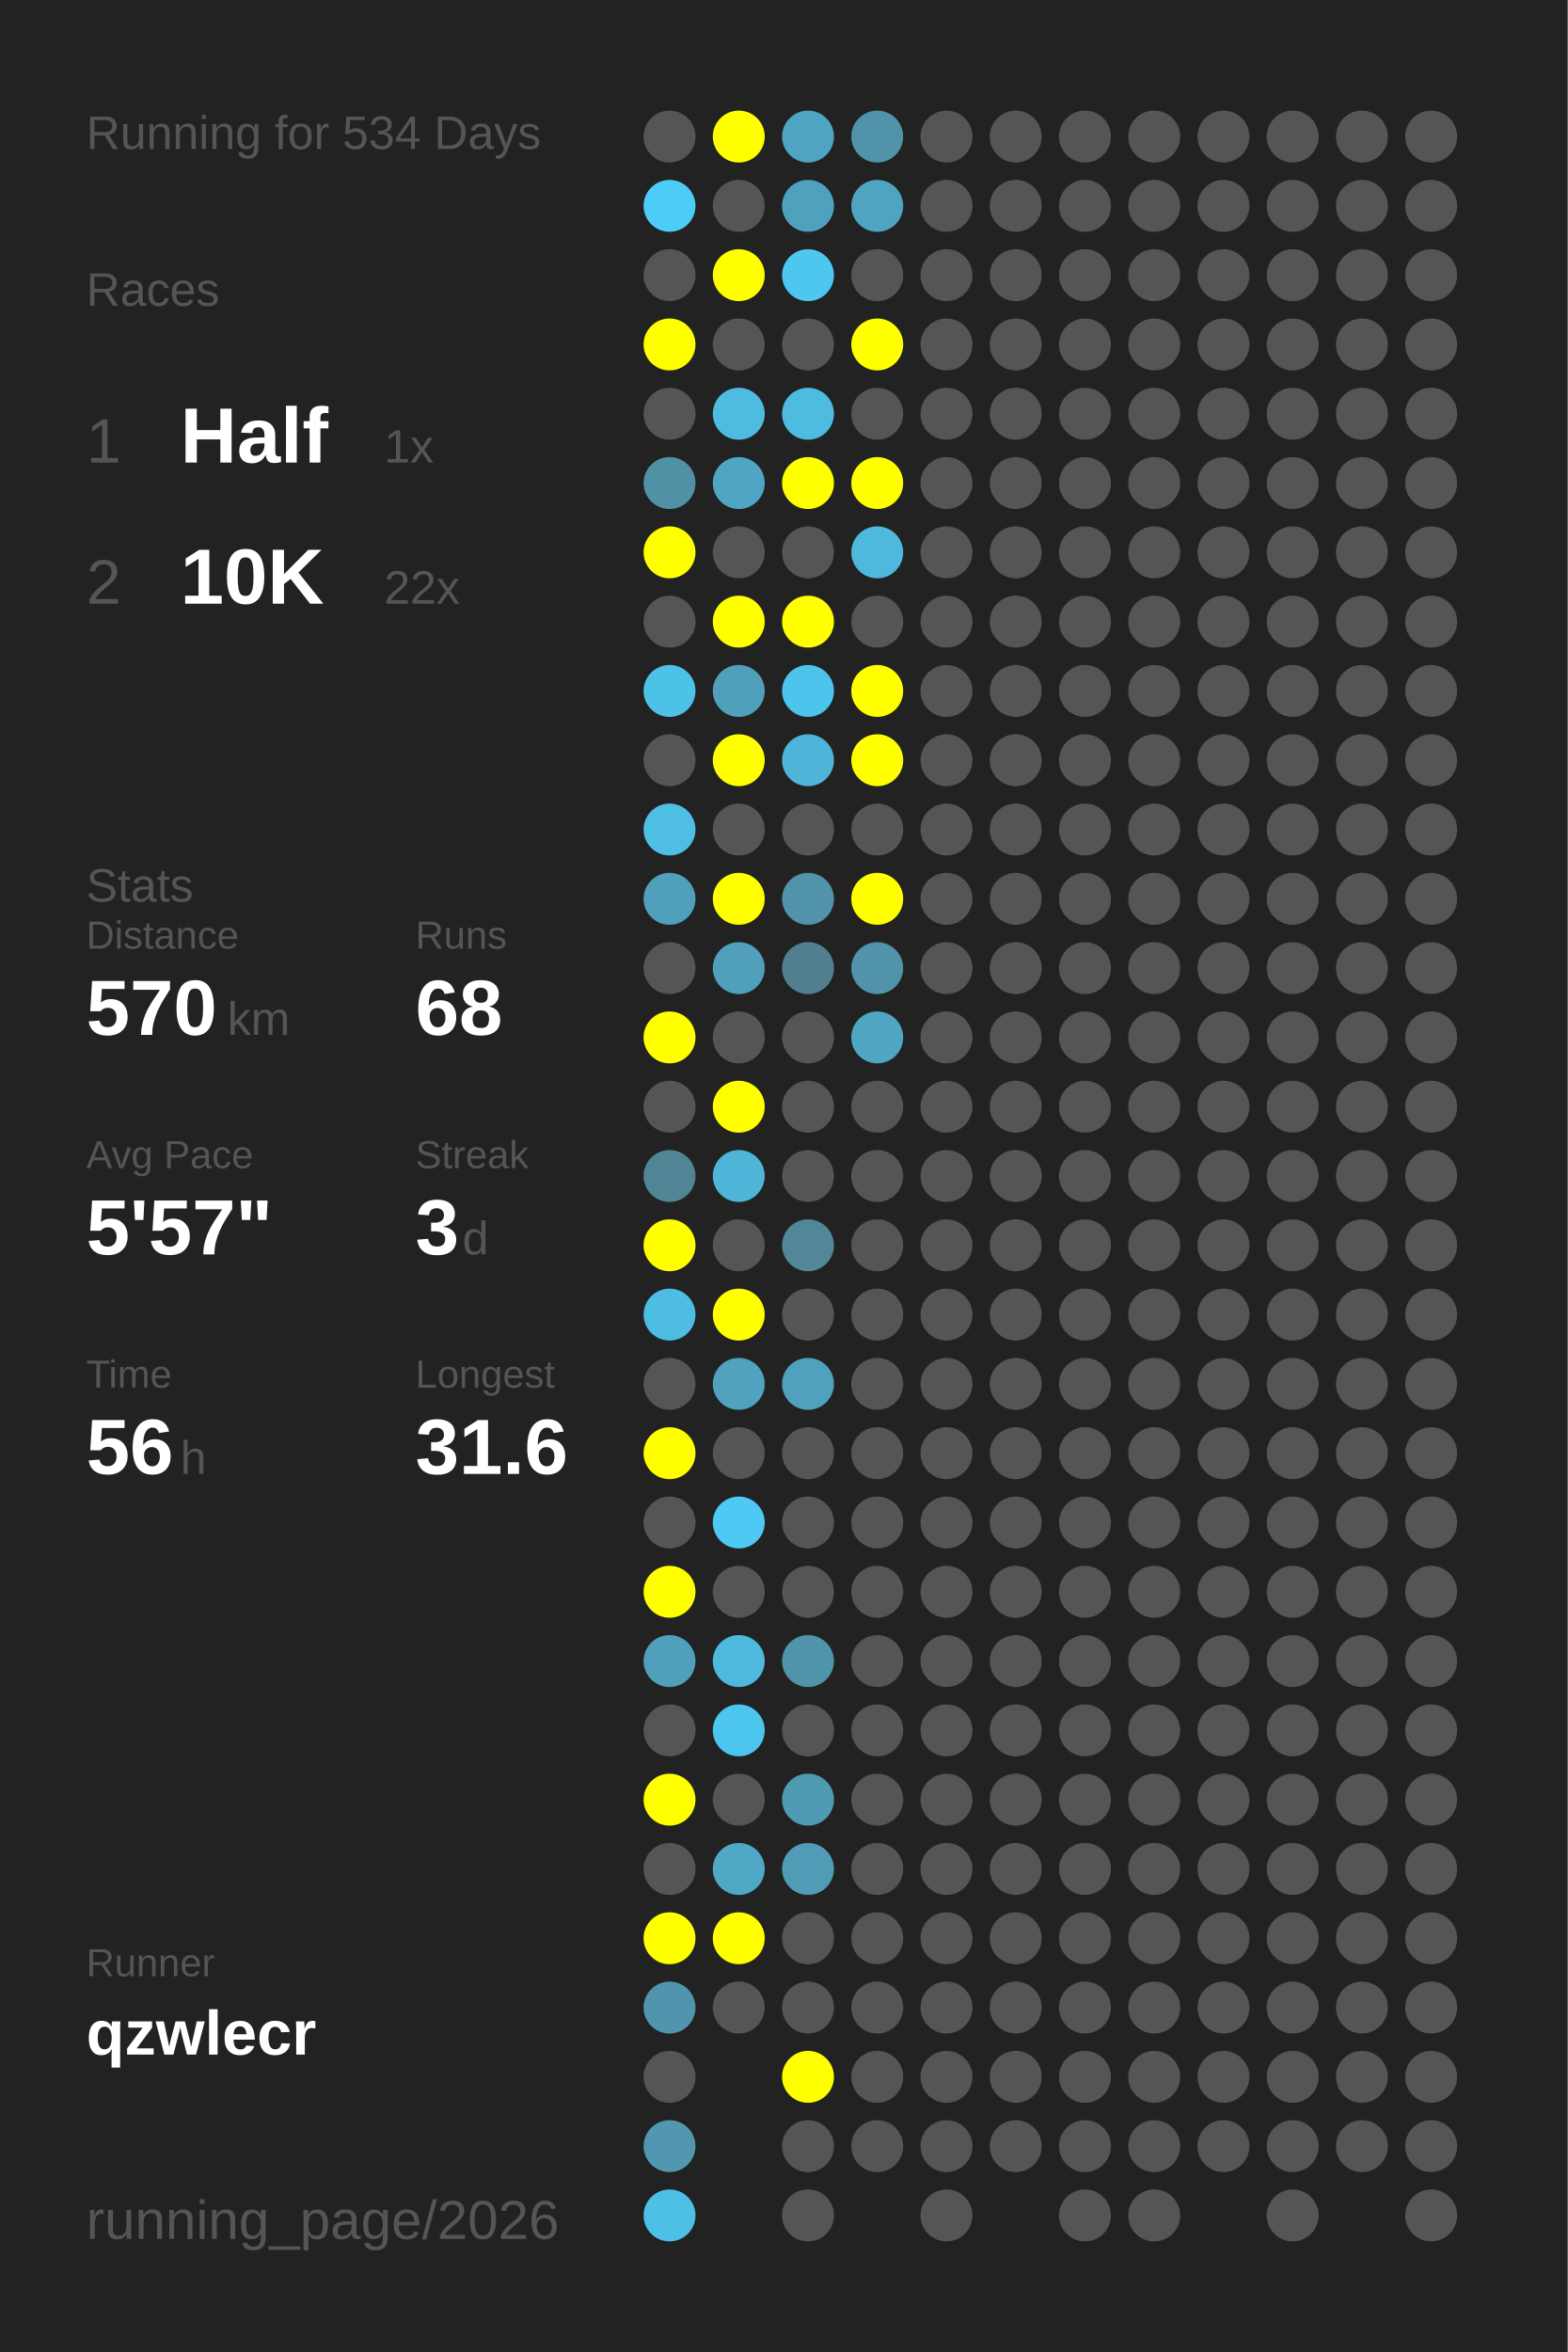
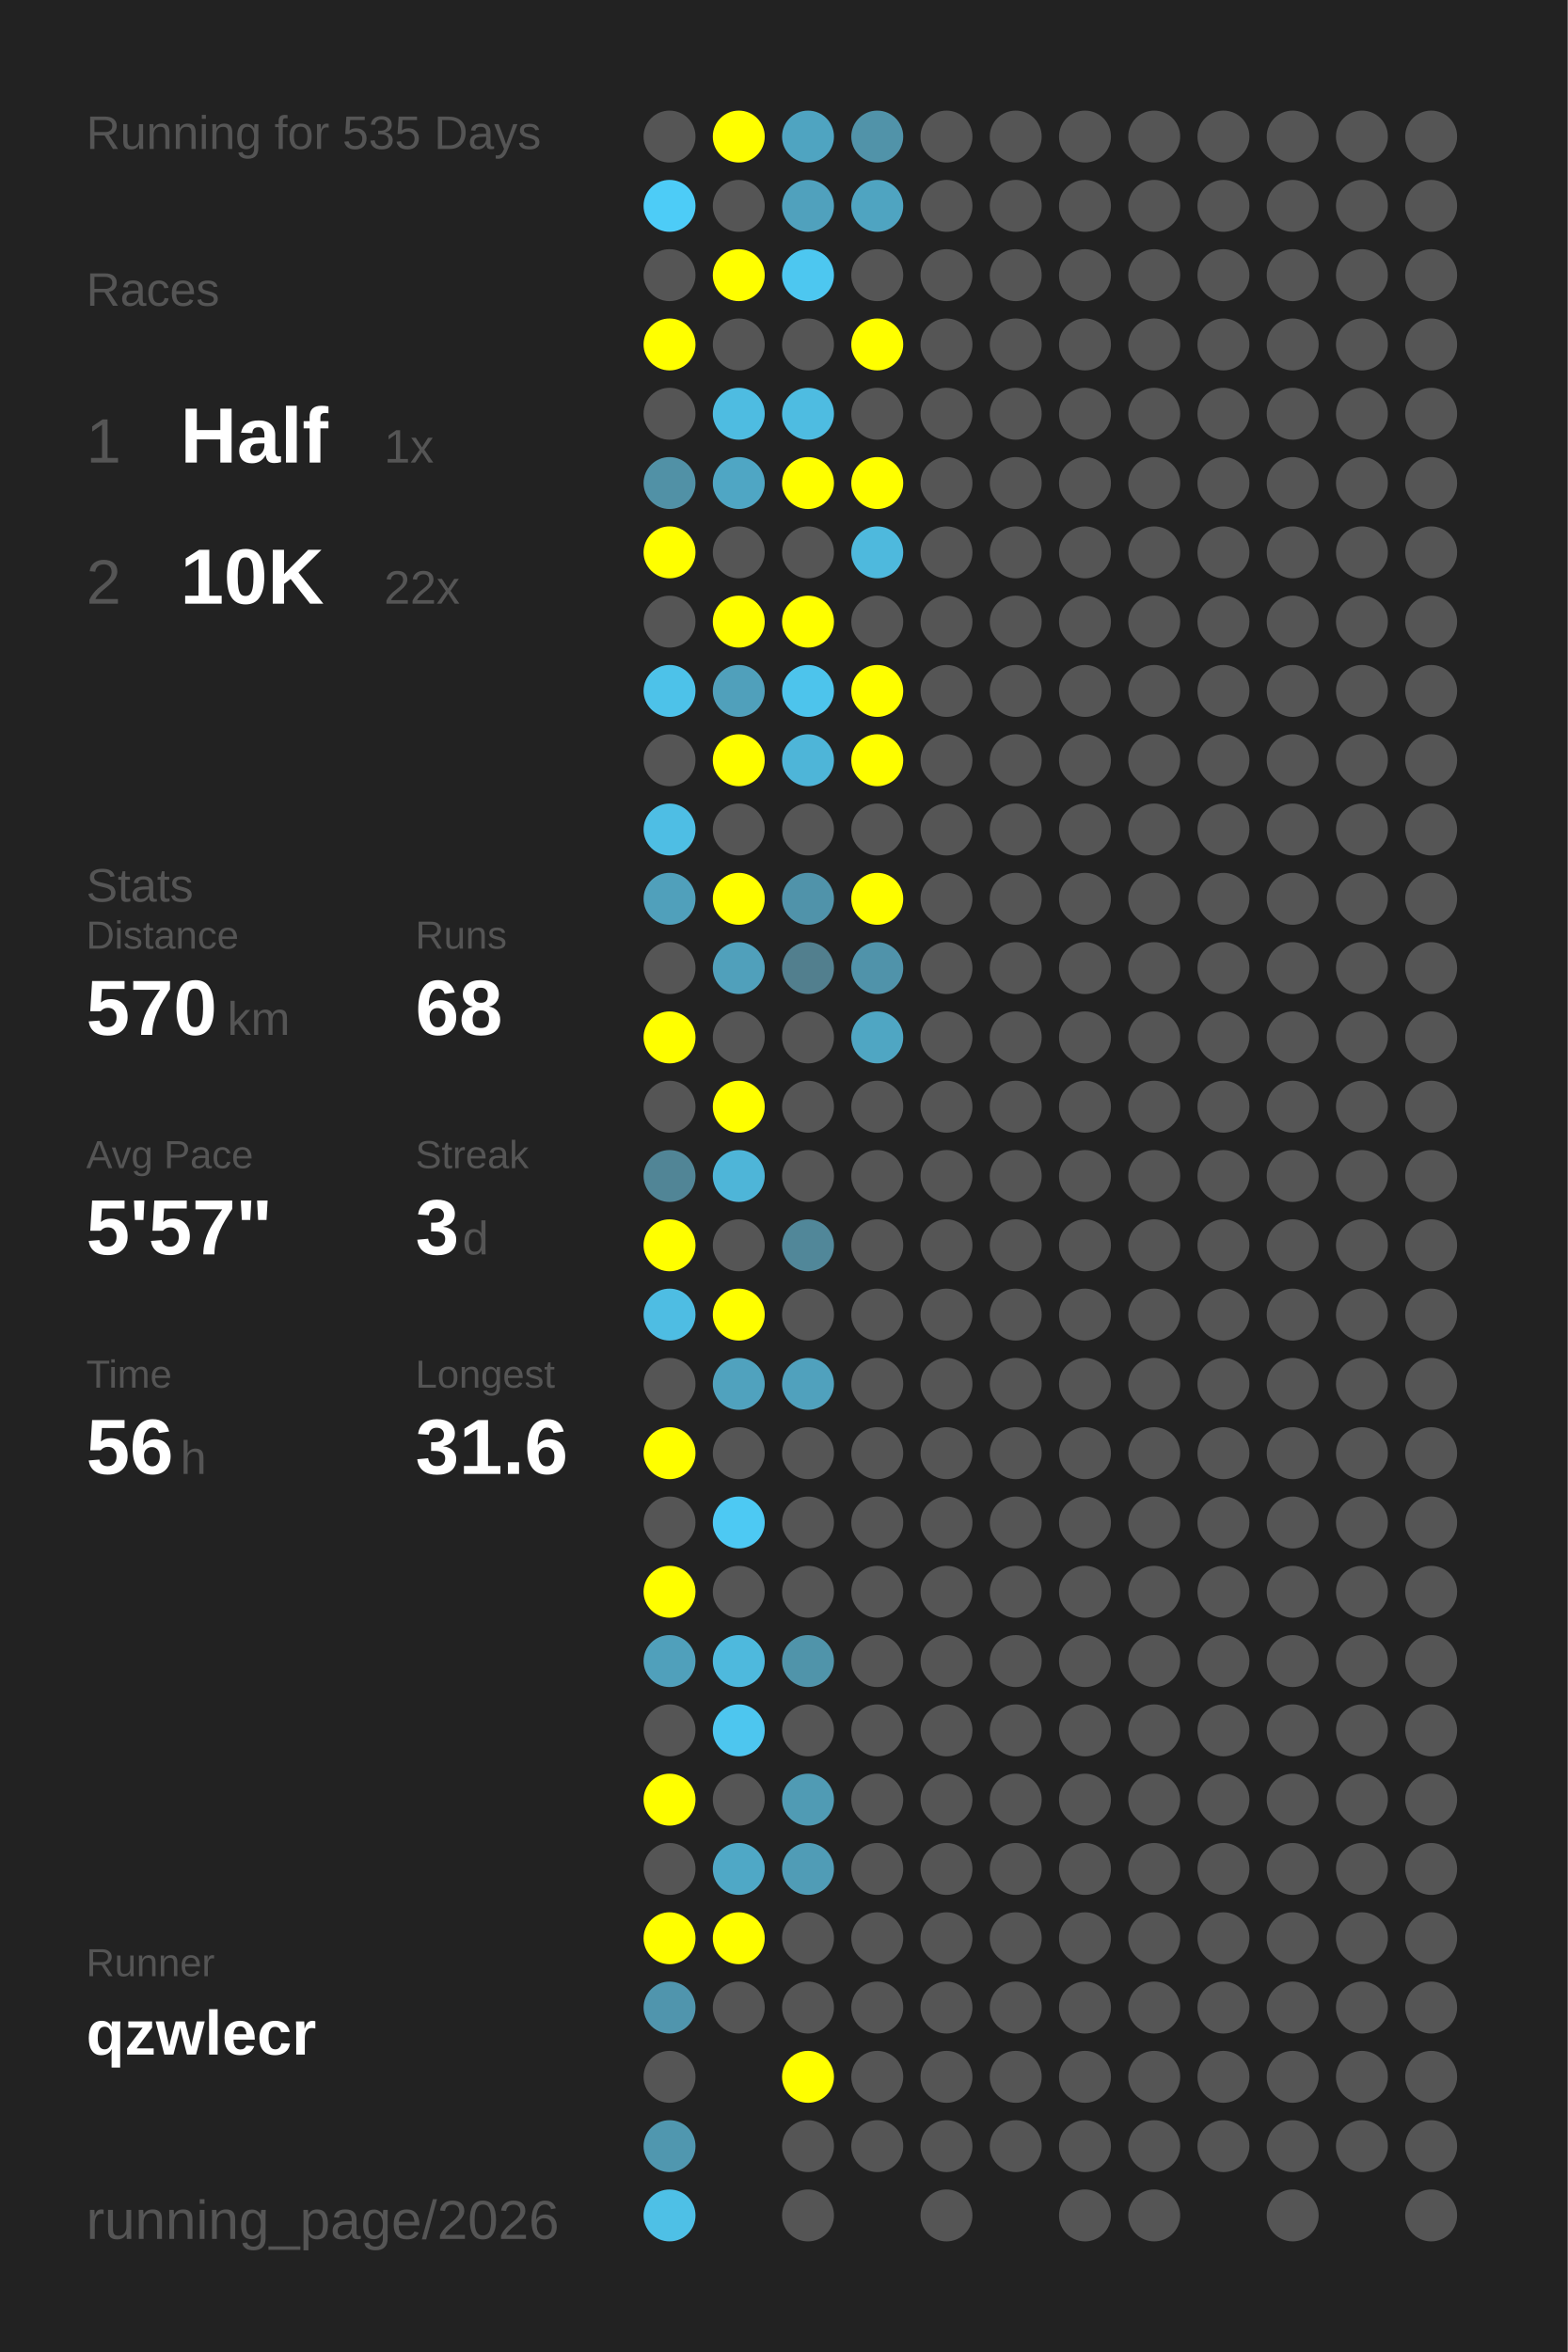
<svg xmlns="http://www.w3.org/2000/svg" baseProfile="full" height="300mm" version="1.1" viewBox="0,0,200,300" width="200mm">
  <defs />
  <rect fill="#222222" height="300" width="200" x="0" y="0" />
-   <text fill="#555555" style="font-size:6px; font-family:Arial;" x="11" y="19">Running for 534 Days</text>
+   <text fill="#555555" style="font-size:6px; font-family:Arial;" x="11" y="19">Running for 535 Days</text>
  <text fill="#555555" style="font-size:6px; font-family:Arial;" x="11" y="39">Races</text>
  <text fill="#555555" style="font-size:8px; font-family:Arial;" x="11" y="59">1</text>
  <text fill="#FFFFFF" style="font-size:10px; font-family:Arial; font-weight:bold;" x="23" y="59">Half</text>
  <text fill="#555555" style="font-size:6px; font-family:Arial;" x="49" y="59">1x</text>
  <text fill="#555555" style="font-size:8px; font-family:Arial;" x="11" y="77">2</text>
  <text fill="#FFFFFF" style="font-size:10px; font-family:Arial; font-weight:bold;" x="23" y="77">10K</text>
  <text fill="#555555" style="font-size:6px; font-family:Arial;" x="49" y="77">22x</text>
  <text fill="#555555" style="font-size:6px; font-family:Arial;" x="11" y="115">Stats</text>
  <text fill="#555555" style="font-size:5px; font-family:Arial;" x="11" y="121">Distance</text>
  <text fill="#FFFFFF" style="font-size:10px; font-family:Arial; font-weight:bold;" x="11" y="132">570</text>
  <text fill="#555555" style="font-size:6px; font-family:Arial;" x="29" y="132">km</text>
  <text fill="#555555" style="font-size:5px; font-family:Arial;" x="53" y="121">Runs</text>
  <text fill="#FFFFFF" style="font-size:10px; font-family:Arial; font-weight:bold;" x="53" y="132">68</text>
  <text fill="#555555" style="font-size:5px; font-family:Arial;" x="11" y="149">Avg Pace</text>
  <text fill="#FFFFFF" style="font-size:10px; font-family:Arial; font-weight:bold;" x="11" y="160">5'57"</text>
  <text fill="#555555" style="font-size:5px; font-family:Arial;" x="53" y="149">Streak</text>
  <text fill="#FFFFFF" style="font-size:10px; font-family:Arial; font-weight:bold;" x="53" y="160">3</text>
  <text fill="#555555" style="font-size:6px; font-family:Arial;" x="59" y="160">d</text>
  <text fill="#555555" style="font-size:5px; font-family:Arial;" x="11" y="177">Time</text>
  <text fill="#FFFFFF" style="font-size:10px; font-family:Arial; font-weight:bold;" x="11" y="188">56</text>
  <text fill="#555555" style="font-size:6px; font-family:Arial;" x="23" y="188">h</text>
  <text fill="#555555" style="font-size:5px; font-family:Arial;" x="53" y="177">Longest</text>
  <text fill="#FFFFFF" style="font-size:10px; font-family:Arial; font-weight:bold;" x="53" y="188">31.6</text>
  <text fill="#555555" style="font-size:5px; font-family:Arial;" x="11" y="252.065">Runner</text>
  <text fill="#FFFFFF" style="font-size:8px; font-family:Arial; font-weight:bold;" x="11" y="262.065">qzwlecr</text>
  <text fill="#555555" style="font-size:7px; font-family:Arial;" x="11" y="285.581">running_page/2026</text>
  <circle cx="85.417" cy="17.419" fill="#555555" r="3.312" />
  <circle cx="85.417" cy="26.258" fill="#4dccf7" r="3.312" />
  <circle cx="85.417" cy="35.097" fill="#555555" r="3.312" />
  <circle cx="85.417" cy="43.935" fill="#FFFF00" r="3.312" />
  <circle cx="85.417" cy="52.774" fill="#555555" r="3.312" />
  <circle cx="85.417" cy="61.613" fill="#5191a6" r="3.312" />
  <circle cx="85.417" cy="70.452" fill="#FFFF00" r="3.312" />
  <circle cx="85.417" cy="79.29" fill="#555555" r="3.312" />
  <circle cx="85.417" cy="88.129" fill="#4dc2e9" r="3.312" />
  <circle cx="85.417" cy="96.968" fill="#555555" r="3.312" />
  <circle cx="85.417" cy="105.806" fill="#4ebee4" r="3.312" />
  <circle cx="85.417" cy="114.645" fill="#50a0bb" r="3.312" />
  <circle cx="85.417" cy="123.484" fill="#555555" r="3.312" />
  <circle cx="85.417" cy="132.323" fill="#FFFF00" r="3.312" />
  <circle cx="85.417" cy="141.161" fill="#555555" r="3.312" />
  <circle cx="85.417" cy="150" fill="#518596" r="3.312" />
  <circle cx="85.417" cy="158.839" fill="#FFFF00" r="3.312" />
  <circle cx="85.417" cy="167.677" fill="#4ebde3" r="3.312" />
  <circle cx="85.417" cy="176.516" fill="#555555" r="3.312" />
  <circle cx="85.417" cy="185.355" fill="#FFFF00" r="3.312" />
  <circle cx="85.417" cy="194.194" fill="#555555" r="3.312" />
  <circle cx="85.417" cy="203.032" fill="#FFFF00" r="3.312" />
  <circle cx="85.417" cy="211.871" fill="#50a0bb" r="3.312" />
  <circle cx="85.417" cy="220.71" fill="#555555" r="3.312" />
  <circle cx="85.417" cy="229.548" fill="#FFFF00" r="3.312" />
  <circle cx="85.417" cy="238.387" fill="#555555" r="3.312" />
  <circle cx="85.417" cy="247.226" fill="#FFFF00" r="3.312" />
  <circle cx="85.417" cy="256.065" fill="#5095ad" r="3.312" />
  <circle cx="85.417" cy="264.903" fill="#555555" r="3.312" />
  <circle cx="85.417" cy="273.742" fill="#5097af" r="3.312" />
  <circle cx="85.417" cy="282.581" fill="#4ec0e6" r="3.312" />
  <circle cx="94.25" cy="17.419" fill="#FFFF00" r="3.312" />
  <circle cx="94.25" cy="26.258" fill="#555555" r="3.312" />
  <circle cx="94.25" cy="35.097" fill="#FFFF00" r="3.312" />
  <circle cx="94.25" cy="43.935" fill="#555555" r="3.312" />
  <circle cx="94.25" cy="52.774" fill="#4ebce1" r="3.312" />
  <circle cx="94.25" cy="61.613" fill="#4fa6c4" r="3.312" />
  <circle cx="94.25" cy="70.452" fill="#555555" r="3.312" />
  <circle cx="94.25" cy="79.29" fill="#FFFF00" r="3.312" />
  <circle cx="94.25" cy="88.129" fill="#50a0bb" r="3.312" />
  <circle cx="94.25" cy="96.968" fill="#FFFF00" r="3.312" />
  <circle cx="94.25" cy="105.806" fill="#555555" r="3.312" />
  <circle cx="94.25" cy="114.645" fill="#FFFF00" r="3.312" />
  <circle cx="94.25" cy="123.484" fill="#50a0bb" r="3.312" />
  <circle cx="94.25" cy="132.323" fill="#555555" r="3.312" />
  <circle cx="94.25" cy="141.161" fill="#FFFF00" r="3.312" />
  <circle cx="94.25" cy="150" fill="#4eb5d8" r="3.312" />
  <circle cx="94.25" cy="158.839" fill="#555555" r="3.312" />
  <circle cx="94.25" cy="167.677" fill="#FFFF00" r="3.312" />
  <circle cx="94.25" cy="176.516" fill="#50a2be" r="3.312" />
  <circle cx="94.25" cy="185.355" fill="#555555" r="3.312" />
  <circle cx="94.25" cy="194.194" fill="#4dc9f3" r="3.312" />
  <circle cx="94.25" cy="203.032" fill="#555555" r="3.312" />
  <circle cx="94.25" cy="211.871" fill="#4eb9dd" r="3.312" />
  <circle cx="94.25" cy="220.71" fill="#4dc6ef" r="3.312" />
  <circle cx="94.25" cy="229.548" fill="#555555" r="3.312" />
  <circle cx="94.25" cy="238.387" fill="#4fa8c6" r="3.312" />
  <circle cx="94.25" cy="247.226" fill="#FFFF00" r="3.312" />
  <circle cx="94.25" cy="256.065" fill="#555555" r="3.312" />
  <circle cx="103.083" cy="17.419" fill="#4fa4c1" r="3.312" />
  <circle cx="103.083" cy="26.258" fill="#50a1bd" r="3.312" />
  <circle cx="103.083" cy="35.097" fill="#4dc7f0" r="3.312" />
  <circle cx="103.083" cy="43.935" fill="#555555" r="3.312" />
  <circle cx="103.083" cy="52.774" fill="#4ebce1" r="3.312" />
  <circle cx="103.083" cy="61.613" fill="#FFFF00" r="3.312" />
  <circle cx="103.083" cy="70.452" fill="#555555" r="3.312" />
  <circle cx="103.083" cy="79.29" fill="#FFFF00" r="3.312" />
  <circle cx="103.083" cy="88.129" fill="#4dc4ec" r="3.312" />
  <circle cx="103.083" cy="96.968" fill="#4eb5d8" r="3.312" />
  <circle cx="103.083" cy="105.806" fill="#555555" r="3.312" />
  <circle cx="103.083" cy="114.645" fill="#5093aa" r="3.312" />
  <circle cx="103.083" cy="123.484" fill="#527f8e" r="3.312" />
  <circle cx="103.083" cy="132.323" fill="#555555" r="3.312" />
  <circle cx="103.083" cy="141.161" fill="#555555" r="3.312" />
  <circle cx="103.083" cy="150" fill="#555555" r="3.312" />
  <circle cx="103.083" cy="158.839" fill="#518799" r="3.312" />
  <circle cx="103.083" cy="167.677" fill="#555555" r="3.312" />
  <circle cx="103.083" cy="176.516" fill="#50a1bd" r="3.312" />
  <circle cx="103.083" cy="185.355" fill="#555555" r="3.312" />
  <circle cx="103.083" cy="194.194" fill="#555555" r="3.312" />
  <circle cx="103.083" cy="203.032" fill="#555555" r="3.312" />
  <circle cx="103.083" cy="211.871" fill="#5094aa" r="3.312" />
  <circle cx="103.083" cy="220.71" fill="#555555" r="3.312" />
  <circle cx="103.083" cy="229.548" fill="#509bb4" r="3.312" />
  <circle cx="103.083" cy="238.387" fill="#509cb6" r="3.312" />
  <circle cx="103.083" cy="247.226" fill="#555555" r="3.312" />
  <circle cx="103.083" cy="256.065" fill="#555555" r="3.312" />
  <circle cx="103.083" cy="264.903" fill="#FFFF00" r="3.312" />
  <circle cx="103.083" cy="273.742" fill="#555555" r="3.312" />
  <circle cx="103.083" cy="282.581" fill="#555555" r="3.312" />
  <circle cx="111.917" cy="17.419" fill="#5193a9" r="3.312" />
  <circle cx="111.917" cy="26.258" fill="#4fa4c1" r="3.312" />
  <circle cx="111.917" cy="35.097" fill="#555555" r="3.312" />
  <circle cx="111.917" cy="43.935" fill="#FFFF00" r="3.312" />
  <circle cx="111.917" cy="52.774" fill="#555555" r="3.312" />
  <circle cx="111.917" cy="61.613" fill="#FFFF00" r="3.312" />
  <circle cx="111.917" cy="70.452" fill="#4eb9dd" r="3.312" />
  <circle cx="111.917" cy="79.29" fill="#555555" r="3.312" />
  <circle cx="111.917" cy="88.129" fill="#FFFF00" r="3.312" />
  <circle cx="111.917" cy="96.968" fill="#FFFF00" r="3.312" />
  <circle cx="111.917" cy="105.806" fill="#555555" r="3.312" />
  <circle cx="111.917" cy="114.645" fill="#FFFF00" r="3.312" />
  <circle cx="111.917" cy="123.484" fill="#5093aa" r="3.312" />
  <circle cx="111.917" cy="132.323" fill="#4fa6c3" r="3.312" />
  <circle cx="111.917" cy="141.161" fill="#555555" r="3.312" />
  <circle cx="111.917" cy="150" fill="#555555" r="3.312" />
  <circle cx="111.917" cy="158.839" fill="#555555" r="3.312" />
  <circle cx="111.917" cy="167.677" fill="#555555" r="3.312" />
  <circle cx="111.917" cy="176.516" fill="#555555" r="3.312" />
  <circle cx="111.917" cy="185.355" fill="#555555" r="3.312" />
  <circle cx="111.917" cy="194.194" fill="#555555" r="3.312" />
  <circle cx="111.917" cy="203.032" fill="#555555" r="3.312" />
  <circle cx="111.917" cy="211.871" fill="#555555" r="3.312" />
  <circle cx="111.917" cy="220.71" fill="#555555" r="3.312" />
  <circle cx="111.917" cy="229.548" fill="#555555" r="3.312" />
  <circle cx="111.917" cy="238.387" fill="#555555" r="3.312" />
  <circle cx="111.917" cy="247.226" fill="#555555" r="3.312" />
  <circle cx="111.917" cy="256.065" fill="#555555" r="3.312" />
  <circle cx="111.917" cy="264.903" fill="#555555" r="3.312" />
  <circle cx="111.917" cy="273.742" fill="#555555" r="3.312" />
  <circle cx="120.75" cy="17.419" fill="#555555" r="3.312" />
  <circle cx="120.75" cy="26.258" fill="#555555" r="3.312" />
  <circle cx="120.75" cy="35.097" fill="#555555" r="3.312" />
  <circle cx="120.75" cy="43.935" fill="#555555" r="3.312" />
  <circle cx="120.75" cy="52.774" fill="#555555" r="3.312" />
  <circle cx="120.75" cy="61.613" fill="#555555" r="3.312" />
  <circle cx="120.75" cy="70.452" fill="#555555" r="3.312" />
  <circle cx="120.75" cy="79.29" fill="#555555" r="3.312" />
  <circle cx="120.75" cy="88.129" fill="#555555" r="3.312" />
  <circle cx="120.75" cy="96.968" fill="#555555" r="3.312" />
  <circle cx="120.75" cy="105.806" fill="#555555" r="3.312" />
  <circle cx="120.75" cy="114.645" fill="#555555" r="3.312" />
  <circle cx="120.75" cy="123.484" fill="#555555" r="3.312" />
  <circle cx="120.75" cy="132.323" fill="#555555" r="3.312" />
  <circle cx="120.75" cy="141.161" fill="#555555" r="3.312" />
  <circle cx="120.75" cy="150" fill="#555555" r="3.312" />
  <circle cx="120.75" cy="158.839" fill="#555555" r="3.312" />
  <circle cx="120.75" cy="167.677" fill="#555555" r="3.312" />
  <circle cx="120.75" cy="176.516" fill="#555555" r="3.312" />
  <circle cx="120.75" cy="185.355" fill="#555555" r="3.312" />
  <circle cx="120.75" cy="194.194" fill="#555555" r="3.312" />
  <circle cx="120.75" cy="203.032" fill="#555555" r="3.312" />
  <circle cx="120.75" cy="211.871" fill="#555555" r="3.312" />
  <circle cx="120.75" cy="220.71" fill="#555555" r="3.312" />
  <circle cx="120.75" cy="229.548" fill="#555555" r="3.312" />
  <circle cx="120.75" cy="238.387" fill="#555555" r="3.312" />
  <circle cx="120.75" cy="247.226" fill="#555555" r="3.312" />
  <circle cx="120.75" cy="256.065" fill="#555555" r="3.312" />
  <circle cx="120.75" cy="264.903" fill="#555555" r="3.312" />
  <circle cx="120.75" cy="273.742" fill="#555555" r="3.312" />
  <circle cx="120.75" cy="282.581" fill="#555555" r="3.312" />
  <circle cx="129.583" cy="17.419" fill="#555555" r="3.312" />
  <circle cx="129.583" cy="26.258" fill="#555555" r="3.312" />
  <circle cx="129.583" cy="35.097" fill="#555555" r="3.312" />
  <circle cx="129.583" cy="43.935" fill="#555555" r="3.312" />
  <circle cx="129.583" cy="52.774" fill="#555555" r="3.312" />
  <circle cx="129.583" cy="61.613" fill="#555555" r="3.312" />
  <circle cx="129.583" cy="70.452" fill="#555555" r="3.312" />
  <circle cx="129.583" cy="79.29" fill="#555555" r="3.312" />
  <circle cx="129.583" cy="88.129" fill="#555555" r="3.312" />
  <circle cx="129.583" cy="96.968" fill="#555555" r="3.312" />
  <circle cx="129.583" cy="105.806" fill="#555555" r="3.312" />
  <circle cx="129.583" cy="114.645" fill="#555555" r="3.312" />
  <circle cx="129.583" cy="123.484" fill="#555555" r="3.312" />
  <circle cx="129.583" cy="132.323" fill="#555555" r="3.312" />
  <circle cx="129.583" cy="141.161" fill="#555555" r="3.312" />
  <circle cx="129.583" cy="150" fill="#555555" r="3.312" />
  <circle cx="129.583" cy="158.839" fill="#555555" r="3.312" />
  <circle cx="129.583" cy="167.677" fill="#555555" r="3.312" />
  <circle cx="129.583" cy="176.516" fill="#555555" r="3.312" />
  <circle cx="129.583" cy="185.355" fill="#555555" r="3.312" />
  <circle cx="129.583" cy="194.194" fill="#555555" r="3.312" />
  <circle cx="129.583" cy="203.032" fill="#555555" r="3.312" />
  <circle cx="129.583" cy="211.871" fill="#555555" r="3.312" />
  <circle cx="129.583" cy="220.71" fill="#555555" r="3.312" />
  <circle cx="129.583" cy="229.548" fill="#555555" r="3.312" />
  <circle cx="129.583" cy="238.387" fill="#555555" r="3.312" />
  <circle cx="129.583" cy="247.226" fill="#555555" r="3.312" />
  <circle cx="129.583" cy="256.065" fill="#555555" r="3.312" />
  <circle cx="129.583" cy="264.903" fill="#555555" r="3.312" />
  <circle cx="129.583" cy="273.742" fill="#555555" r="3.312" />
  <circle cx="138.417" cy="17.419" fill="#555555" r="3.312" />
  <circle cx="138.417" cy="26.258" fill="#555555" r="3.312" />
  <circle cx="138.417" cy="35.097" fill="#555555" r="3.312" />
  <circle cx="138.417" cy="43.935" fill="#555555" r="3.312" />
  <circle cx="138.417" cy="52.774" fill="#555555" r="3.312" />
  <circle cx="138.417" cy="61.613" fill="#555555" r="3.312" />
  <circle cx="138.417" cy="70.452" fill="#555555" r="3.312" />
  <circle cx="138.417" cy="79.29" fill="#555555" r="3.312" />
  <circle cx="138.417" cy="88.129" fill="#555555" r="3.312" />
  <circle cx="138.417" cy="96.968" fill="#555555" r="3.312" />
  <circle cx="138.417" cy="105.806" fill="#555555" r="3.312" />
  <circle cx="138.417" cy="114.645" fill="#555555" r="3.312" />
  <circle cx="138.417" cy="123.484" fill="#555555" r="3.312" />
  <circle cx="138.417" cy="132.323" fill="#555555" r="3.312" />
  <circle cx="138.417" cy="141.161" fill="#555555" r="3.312" />
  <circle cx="138.417" cy="150" fill="#555555" r="3.312" />
  <circle cx="138.417" cy="158.839" fill="#555555" r="3.312" />
  <circle cx="138.417" cy="167.677" fill="#555555" r="3.312" />
  <circle cx="138.417" cy="176.516" fill="#555555" r="3.312" />
  <circle cx="138.417" cy="185.355" fill="#555555" r="3.312" />
  <circle cx="138.417" cy="194.194" fill="#555555" r="3.312" />
  <circle cx="138.417" cy="203.032" fill="#555555" r="3.312" />
  <circle cx="138.417" cy="211.871" fill="#555555" r="3.312" />
  <circle cx="138.417" cy="220.71" fill="#555555" r="3.312" />
  <circle cx="138.417" cy="229.548" fill="#555555" r="3.312" />
  <circle cx="138.417" cy="238.387" fill="#555555" r="3.312" />
  <circle cx="138.417" cy="247.226" fill="#555555" r="3.312" />
  <circle cx="138.417" cy="256.065" fill="#555555" r="3.312" />
  <circle cx="138.417" cy="264.903" fill="#555555" r="3.312" />
  <circle cx="138.417" cy="273.742" fill="#555555" r="3.312" />
  <circle cx="138.417" cy="282.581" fill="#555555" r="3.312" />
  <circle cx="147.25" cy="17.419" fill="#555555" r="3.312" />
  <circle cx="147.25" cy="26.258" fill="#555555" r="3.312" />
  <circle cx="147.25" cy="35.097" fill="#555555" r="3.312" />
  <circle cx="147.25" cy="43.935" fill="#555555" r="3.312" />
  <circle cx="147.25" cy="52.774" fill="#555555" r="3.312" />
  <circle cx="147.25" cy="61.613" fill="#555555" r="3.312" />
  <circle cx="147.25" cy="70.452" fill="#555555" r="3.312" />
  <circle cx="147.25" cy="79.29" fill="#555555" r="3.312" />
  <circle cx="147.25" cy="88.129" fill="#555555" r="3.312" />
  <circle cx="147.25" cy="96.968" fill="#555555" r="3.312" />
  <circle cx="147.25" cy="105.806" fill="#555555" r="3.312" />
  <circle cx="147.25" cy="114.645" fill="#555555" r="3.312" />
  <circle cx="147.25" cy="123.484" fill="#555555" r="3.312" />
  <circle cx="147.25" cy="132.323" fill="#555555" r="3.312" />
  <circle cx="147.25" cy="141.161" fill="#555555" r="3.312" />
  <circle cx="147.25" cy="150" fill="#555555" r="3.312" />
  <circle cx="147.25" cy="158.839" fill="#555555" r="3.312" />
  <circle cx="147.25" cy="167.677" fill="#555555" r="3.312" />
  <circle cx="147.25" cy="176.516" fill="#555555" r="3.312" />
  <circle cx="147.25" cy="185.355" fill="#555555" r="3.312" />
  <circle cx="147.25" cy="194.194" fill="#555555" r="3.312" />
  <circle cx="147.25" cy="203.032" fill="#555555" r="3.312" />
  <circle cx="147.25" cy="211.871" fill="#555555" r="3.312" />
  <circle cx="147.25" cy="220.71" fill="#555555" r="3.312" />
  <circle cx="147.25" cy="229.548" fill="#555555" r="3.312" />
  <circle cx="147.25" cy="238.387" fill="#555555" r="3.312" />
  <circle cx="147.25" cy="247.226" fill="#555555" r="3.312" />
  <circle cx="147.25" cy="256.065" fill="#555555" r="3.312" />
  <circle cx="147.25" cy="264.903" fill="#555555" r="3.312" />
  <circle cx="147.25" cy="273.742" fill="#555555" r="3.312" />
  <circle cx="147.25" cy="282.581" fill="#555555" r="3.312" />
  <circle cx="156.083" cy="17.419" fill="#555555" r="3.312" />
  <circle cx="156.083" cy="26.258" fill="#555555" r="3.312" />
  <circle cx="156.083" cy="35.097" fill="#555555" r="3.312" />
  <circle cx="156.083" cy="43.935" fill="#555555" r="3.312" />
  <circle cx="156.083" cy="52.774" fill="#555555" r="3.312" />
  <circle cx="156.083" cy="61.613" fill="#555555" r="3.312" />
  <circle cx="156.083" cy="70.452" fill="#555555" r="3.312" />
  <circle cx="156.083" cy="79.29" fill="#555555" r="3.312" />
  <circle cx="156.083" cy="88.129" fill="#555555" r="3.312" />
  <circle cx="156.083" cy="96.968" fill="#555555" r="3.312" />
  <circle cx="156.083" cy="105.806" fill="#555555" r="3.312" />
  <circle cx="156.083" cy="114.645" fill="#555555" r="3.312" />
  <circle cx="156.083" cy="123.484" fill="#555555" r="3.312" />
  <circle cx="156.083" cy="132.323" fill="#555555" r="3.312" />
  <circle cx="156.083" cy="141.161" fill="#555555" r="3.312" />
  <circle cx="156.083" cy="150" fill="#555555" r="3.312" />
  <circle cx="156.083" cy="158.839" fill="#555555" r="3.312" />
  <circle cx="156.083" cy="167.677" fill="#555555" r="3.312" />
  <circle cx="156.083" cy="176.516" fill="#555555" r="3.312" />
  <circle cx="156.083" cy="185.355" fill="#555555" r="3.312" />
  <circle cx="156.083" cy="194.194" fill="#555555" r="3.312" />
  <circle cx="156.083" cy="203.032" fill="#555555" r="3.312" />
  <circle cx="156.083" cy="211.871" fill="#555555" r="3.312" />
  <circle cx="156.083" cy="220.71" fill="#555555" r="3.312" />
  <circle cx="156.083" cy="229.548" fill="#555555" r="3.312" />
  <circle cx="156.083" cy="238.387" fill="#555555" r="3.312" />
  <circle cx="156.083" cy="247.226" fill="#555555" r="3.312" />
  <circle cx="156.083" cy="256.065" fill="#555555" r="3.312" />
  <circle cx="156.083" cy="264.903" fill="#555555" r="3.312" />
  <circle cx="156.083" cy="273.742" fill="#555555" r="3.312" />
  <circle cx="164.917" cy="17.419" fill="#555555" r="3.312" />
  <circle cx="164.917" cy="26.258" fill="#555555" r="3.312" />
  <circle cx="164.917" cy="35.097" fill="#555555" r="3.312" />
  <circle cx="164.917" cy="43.935" fill="#555555" r="3.312" />
  <circle cx="164.917" cy="52.774" fill="#555555" r="3.312" />
  <circle cx="164.917" cy="61.613" fill="#555555" r="3.312" />
  <circle cx="164.917" cy="70.452" fill="#555555" r="3.312" />
  <circle cx="164.917" cy="79.29" fill="#555555" r="3.312" />
  <circle cx="164.917" cy="88.129" fill="#555555" r="3.312" />
  <circle cx="164.917" cy="96.968" fill="#555555" r="3.312" />
  <circle cx="164.917" cy="105.806" fill="#555555" r="3.312" />
  <circle cx="164.917" cy="114.645" fill="#555555" r="3.312" />
  <circle cx="164.917" cy="123.484" fill="#555555" r="3.312" />
  <circle cx="164.917" cy="132.323" fill="#555555" r="3.312" />
  <circle cx="164.917" cy="141.161" fill="#555555" r="3.312" />
  <circle cx="164.917" cy="150" fill="#555555" r="3.312" />
  <circle cx="164.917" cy="158.839" fill="#555555" r="3.312" />
  <circle cx="164.917" cy="167.677" fill="#555555" r="3.312" />
  <circle cx="164.917" cy="176.516" fill="#555555" r="3.312" />
  <circle cx="164.917" cy="185.355" fill="#555555" r="3.312" />
  <circle cx="164.917" cy="194.194" fill="#555555" r="3.312" />
  <circle cx="164.917" cy="203.032" fill="#555555" r="3.312" />
  <circle cx="164.917" cy="211.871" fill="#555555" r="3.312" />
  <circle cx="164.917" cy="220.71" fill="#555555" r="3.312" />
  <circle cx="164.917" cy="229.548" fill="#555555" r="3.312" />
  <circle cx="164.917" cy="238.387" fill="#555555" r="3.312" />
  <circle cx="164.917" cy="247.226" fill="#555555" r="3.312" />
  <circle cx="164.917" cy="256.065" fill="#555555" r="3.312" />
  <circle cx="164.917" cy="264.903" fill="#555555" r="3.312" />
  <circle cx="164.917" cy="273.742" fill="#555555" r="3.312" />
  <circle cx="164.917" cy="282.581" fill="#555555" r="3.312" />
  <circle cx="173.75" cy="17.419" fill="#555555" r="3.312" />
  <circle cx="173.75" cy="26.258" fill="#555555" r="3.312" />
  <circle cx="173.75" cy="35.097" fill="#555555" r="3.312" />
  <circle cx="173.75" cy="43.935" fill="#555555" r="3.312" />
  <circle cx="173.75" cy="52.774" fill="#555555" r="3.312" />
  <circle cx="173.75" cy="61.613" fill="#555555" r="3.312" />
  <circle cx="173.75" cy="70.452" fill="#555555" r="3.312" />
  <circle cx="173.75" cy="79.29" fill="#555555" r="3.312" />
  <circle cx="173.75" cy="88.129" fill="#555555" r="3.312" />
  <circle cx="173.75" cy="96.968" fill="#555555" r="3.312" />
  <circle cx="173.75" cy="105.806" fill="#555555" r="3.312" />
  <circle cx="173.75" cy="114.645" fill="#555555" r="3.312" />
  <circle cx="173.75" cy="123.484" fill="#555555" r="3.312" />
  <circle cx="173.75" cy="132.323" fill="#555555" r="3.312" />
  <circle cx="173.75" cy="141.161" fill="#555555" r="3.312" />
  <circle cx="173.75" cy="150" fill="#555555" r="3.312" />
  <circle cx="173.75" cy="158.839" fill="#555555" r="3.312" />
  <circle cx="173.75" cy="167.677" fill="#555555" r="3.312" />
  <circle cx="173.75" cy="176.516" fill="#555555" r="3.312" />
  <circle cx="173.75" cy="185.355" fill="#555555" r="3.312" />
  <circle cx="173.75" cy="194.194" fill="#555555" r="3.312" />
  <circle cx="173.75" cy="203.032" fill="#555555" r="3.312" />
  <circle cx="173.75" cy="211.871" fill="#555555" r="3.312" />
  <circle cx="173.75" cy="220.71" fill="#555555" r="3.312" />
  <circle cx="173.75" cy="229.548" fill="#555555" r="3.312" />
  <circle cx="173.75" cy="238.387" fill="#555555" r="3.312" />
  <circle cx="173.75" cy="247.226" fill="#555555" r="3.312" />
  <circle cx="173.75" cy="256.065" fill="#555555" r="3.312" />
  <circle cx="173.75" cy="264.903" fill="#555555" r="3.312" />
  <circle cx="173.75" cy="273.742" fill="#555555" r="3.312" />
  <circle cx="182.583" cy="17.419" fill="#555555" r="3.312" />
  <circle cx="182.583" cy="26.258" fill="#555555" r="3.312" />
  <circle cx="182.583" cy="35.097" fill="#555555" r="3.312" />
  <circle cx="182.583" cy="43.935" fill="#555555" r="3.312" />
  <circle cx="182.583" cy="52.774" fill="#555555" r="3.312" />
  <circle cx="182.583" cy="61.613" fill="#555555" r="3.312" />
  <circle cx="182.583" cy="70.452" fill="#555555" r="3.312" />
  <circle cx="182.583" cy="79.29" fill="#555555" r="3.312" />
  <circle cx="182.583" cy="88.129" fill="#555555" r="3.312" />
  <circle cx="182.583" cy="96.968" fill="#555555" r="3.312" />
  <circle cx="182.583" cy="105.806" fill="#555555" r="3.312" />
  <circle cx="182.583" cy="114.645" fill="#555555" r="3.312" />
  <circle cx="182.583" cy="123.484" fill="#555555" r="3.312" />
  <circle cx="182.583" cy="132.323" fill="#555555" r="3.312" />
  <circle cx="182.583" cy="141.161" fill="#555555" r="3.312" />
  <circle cx="182.583" cy="150" fill="#555555" r="3.312" />
  <circle cx="182.583" cy="158.839" fill="#555555" r="3.312" />
  <circle cx="182.583" cy="167.677" fill="#555555" r="3.312" />
  <circle cx="182.583" cy="176.516" fill="#555555" r="3.312" />
  <circle cx="182.583" cy="185.355" fill="#555555" r="3.312" />
  <circle cx="182.583" cy="194.194" fill="#555555" r="3.312" />
  <circle cx="182.583" cy="203.032" fill="#555555" r="3.312" />
  <circle cx="182.583" cy="211.871" fill="#555555" r="3.312" />
  <circle cx="182.583" cy="220.71" fill="#555555" r="3.312" />
  <circle cx="182.583" cy="229.548" fill="#555555" r="3.312" />
  <circle cx="182.583" cy="238.387" fill="#555555" r="3.312" />
  <circle cx="182.583" cy="247.226" fill="#555555" r="3.312" />
  <circle cx="182.583" cy="256.065" fill="#555555" r="3.312" />
  <circle cx="182.583" cy="264.903" fill="#555555" r="3.312" />
  <circle cx="182.583" cy="273.742" fill="#555555" r="3.312" />
  <circle cx="182.583" cy="282.581" fill="#555555" r="3.312" />
</svg>
